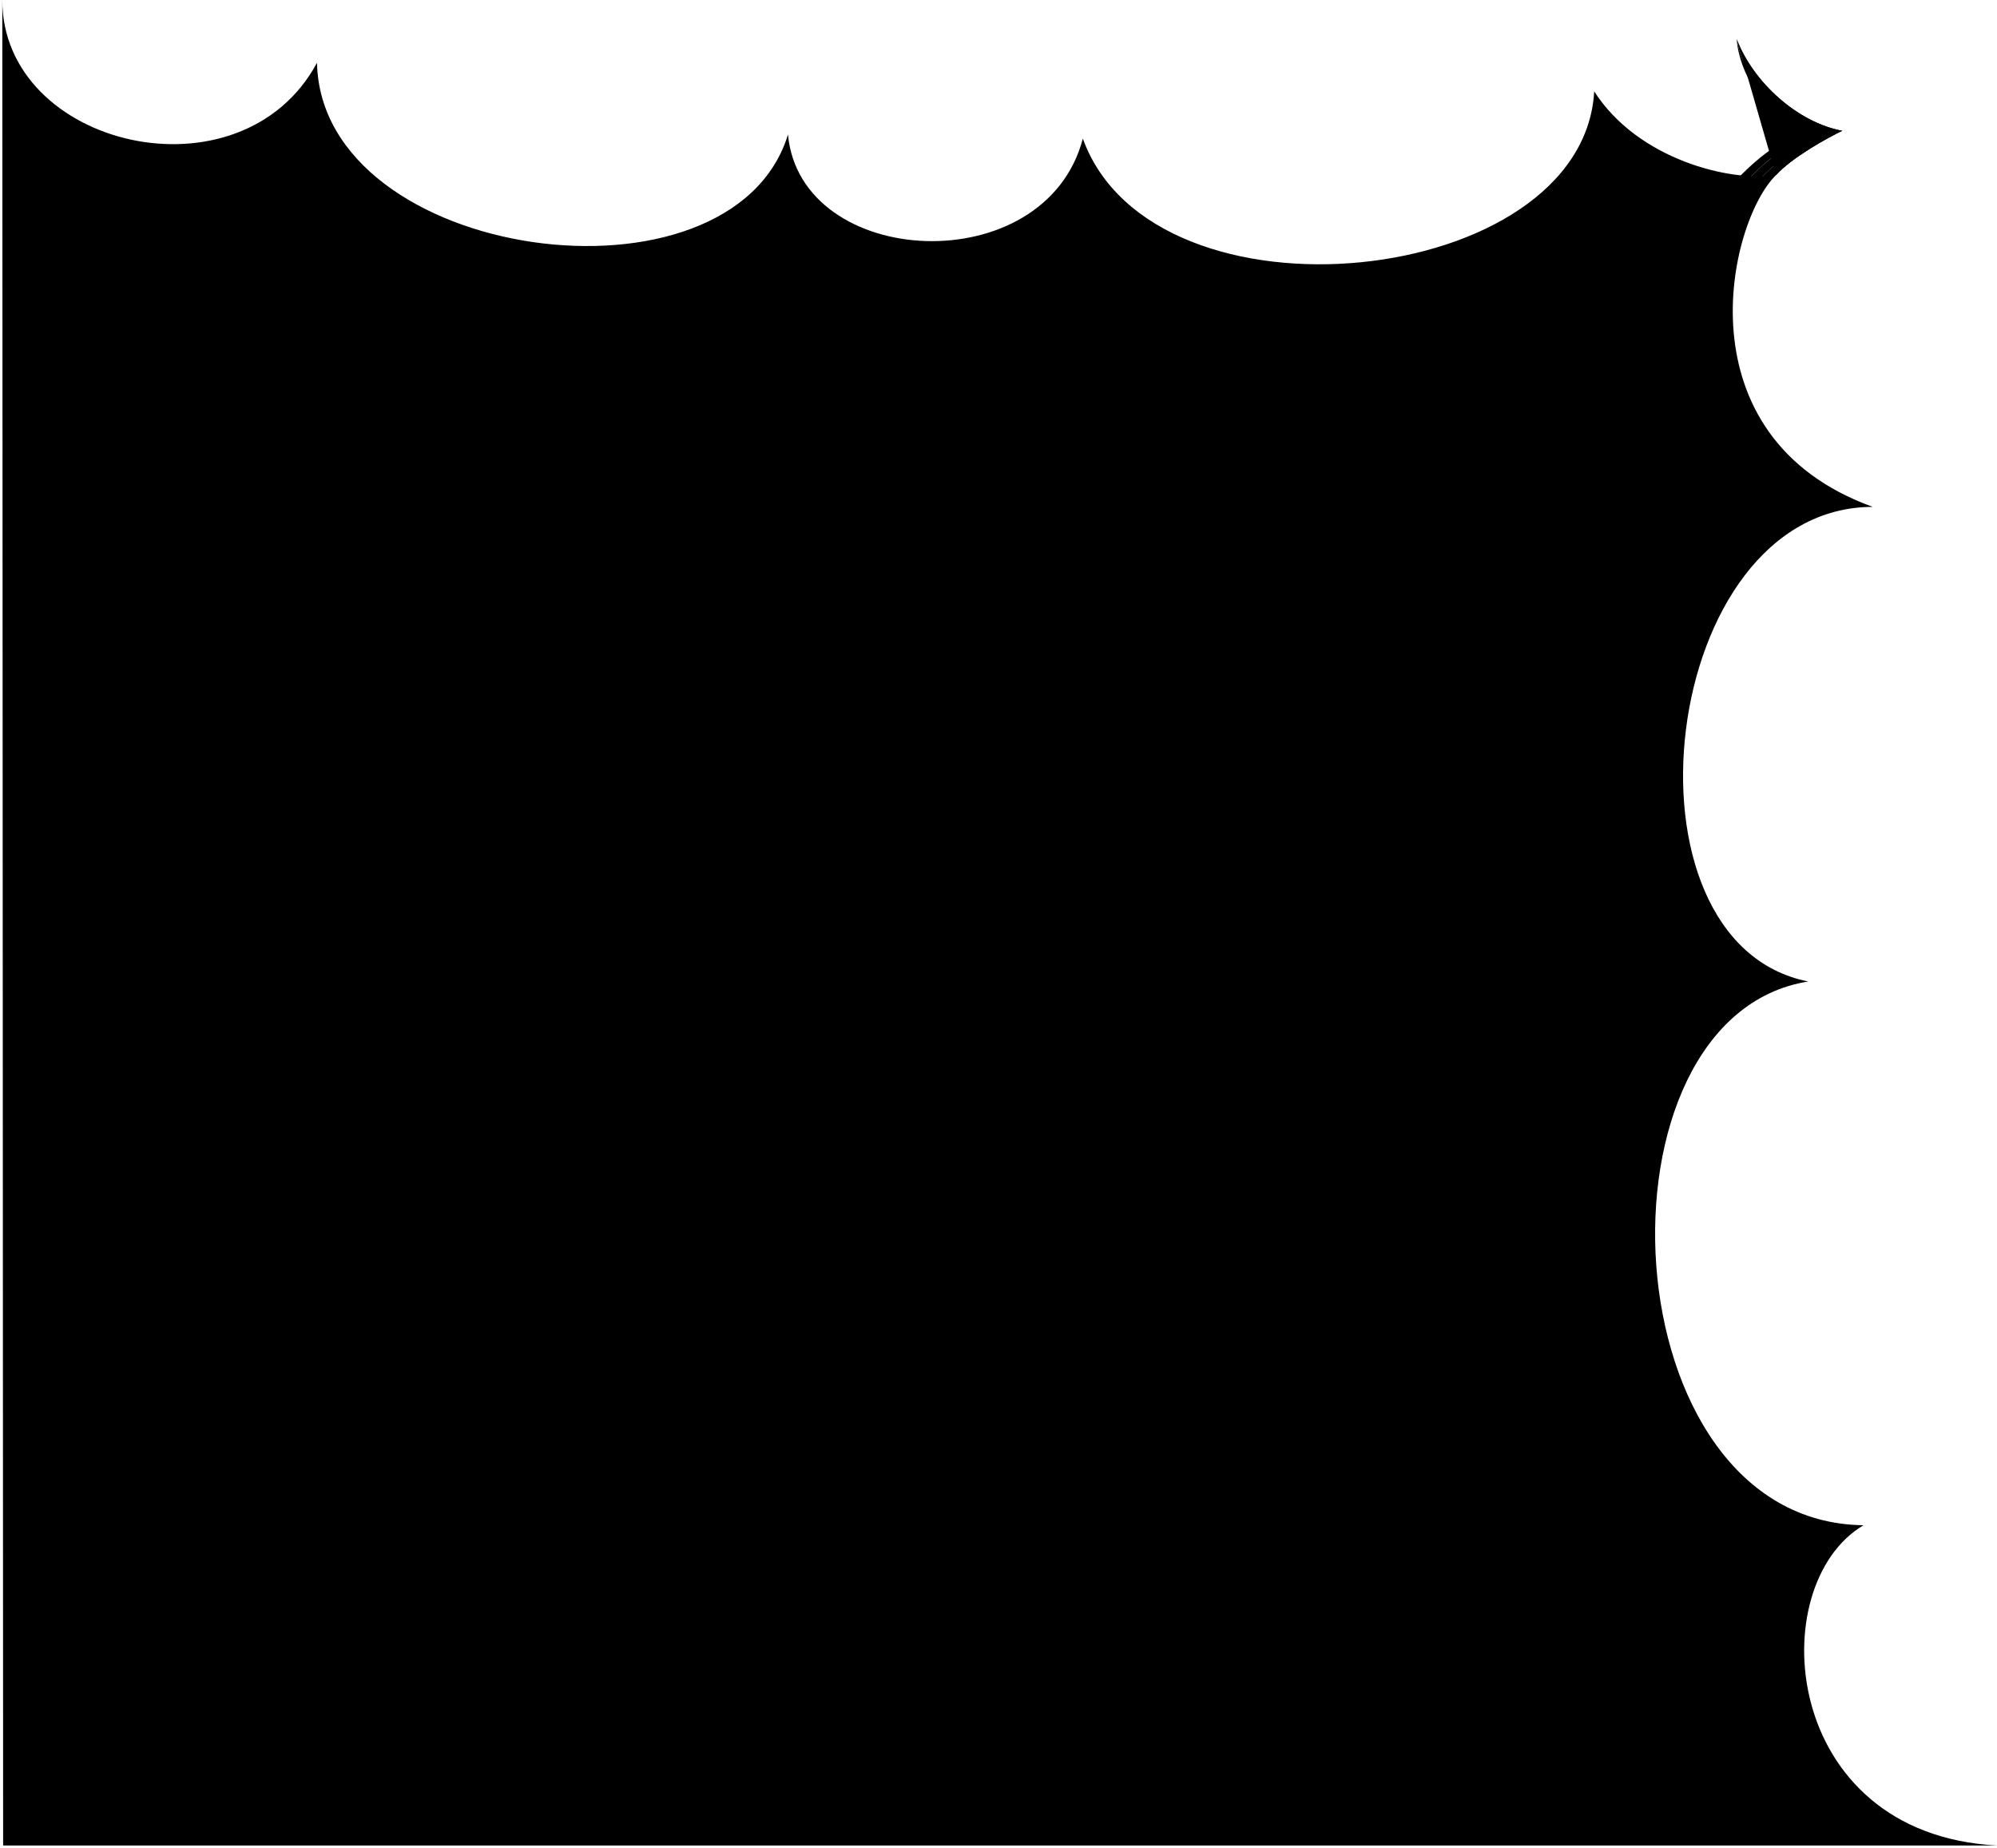
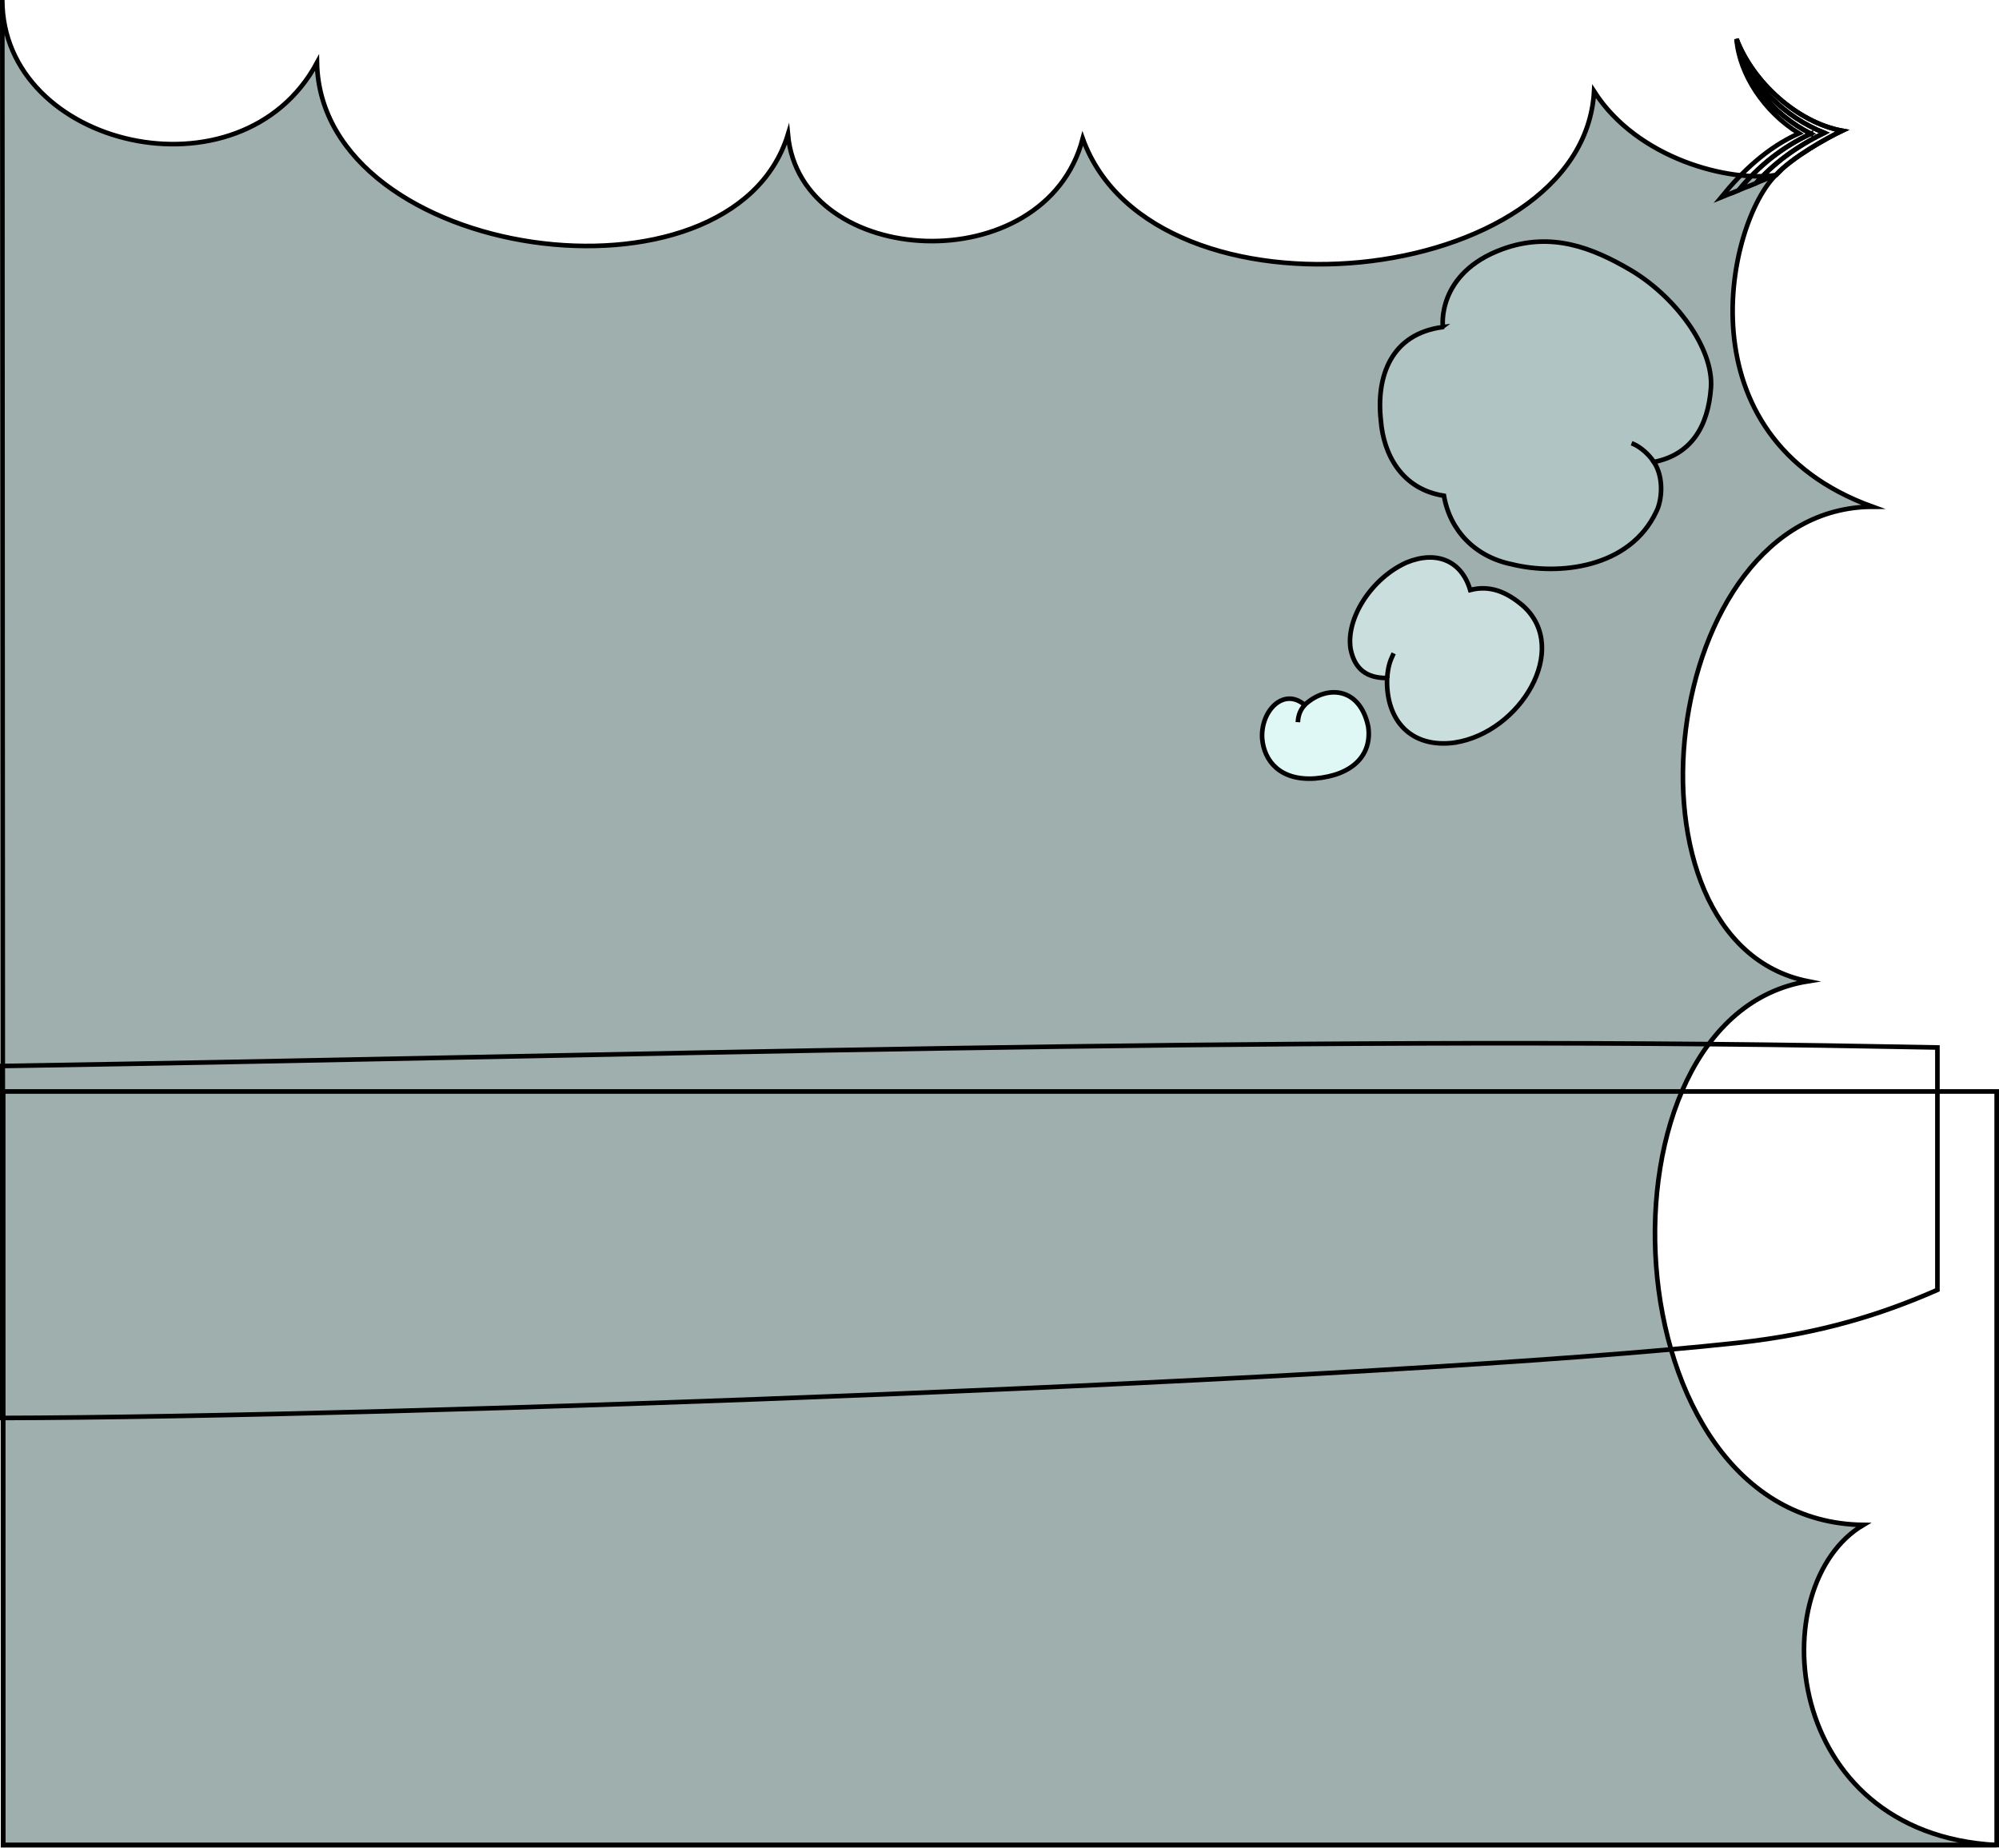
- <svg viewBox="0 0 433.47 401">
-   <circle class="bubbleClear" cx="285.8" cy="160.13" r="12.64" />
-   <path class="bubbleClearer" d="m294.03,127.6c-13.5,16.4,22.2,51.16,38.53,31.33,20.12-24.44-21.17-52.41-38.53-31.33Z" />
-   <path class="bubbleClearest" d="m309.71,59.07c-34.38,33.13,15.85,89.85,49.76,57.18,41.93-40.41-14.68-90.99-49.76-57.18Z" />
-   <g class="bubbleFoldLine">
-     <path d="m301.12,147.17c.2-2.46.55-3.54,1.41-5.36" />
-     <path d="m359.02,100.28c-1.01-1.57-2.96-3.39-4.84-4.07" />
-     <path d="m283.22,153.02c-1,1.14-1.41,2.29-1.48,3.74" />
+ <svg xmlns="http://www.w3.org/2000/svg" id="presence" viewBox="0 0 433.94 401">
+   <defs>
+     <style>
+       .cls-1 {
+         fill: #dff7f5;
+       }
+ 
+       .cls-1, .cls-2, .cls-3, .cls-4, .cls-5, .cls-6 {
+         stroke: #000;
+         stroke-miterlimit: 10;
+       }
+ 
+       .cls-2 {
+         fill: #afc4c3;
+       }
+ 
+       .cls-3 {
+         fill: #c9dedd;
+       }
+ 
+       .cls-4 {
+         fill: #9eafae;
+       }
+ 
+       .cls-5 {
+         fill: #95bfc1;
+       }
+ 
+       .cls-6 {
+         fill: none;
+       }
+     </style>
+   </defs>
+   <g>
+     <circle id="bubbleClear" class="cls-1" cx="285.8" cy="160.13" r="12.64" />
+     <path id="bubbleClearer" class="cls-3" d="m294.03,127.6c-13.5,16.4,22.2,51.16,38.53,31.33,20.12-24.44-21.17-52.41-38.53-31.33Z" />
+     <path id="bubbleClearest" class="cls-2" d="m309.71,59.07c-34.38,33.13,15.85,89.85,49.76,57.18,41.93-40.41-14.68-90.99-49.76-57.18Z" />
+     <g id="bubbleFoldLine">
+       <path class="cls-6" d="m301.12,147.17c.2-2.46.55-3.54,1.41-5.36" />
+       <path class="cls-5" d="m359.02,100.28c-1.01-1.57-2.96-3.39-4.84-4.07" />
+       <path class="cls-6" d="m283.22,153.02c-1,1.14-1.41,2.29-1.48,3.74" />
+     </g>
+     <path id="bubble" class="cls-4" d="m.68,400.5h432.76c-46.94-2.5-50.94-56.5-28.94-69.5-55.62-.64-60.35-110.32-12-118-43.03-8.53-32.43-102.94,14-103-42.11-15.22-31.39-61.84-21-72-10,1.55-30.01-3.42-39.46-18.17-2.41,42.76-95.63,52.71-111,10.25-8.16,31.15-61.29,28.43-64-.88-12.22,39.82-101.36,27.6-102.23-15.58C52.34,44.24.5,32.06.5,0l.18,400.5ZM353.83,58.54c9.74,5.69,18.22,17.01,17.58,25.67-.63,8.49-4.38,14.51-12.39,16.07,2.33,3.56,1.66,8.51.58,10.66-5.78,12.47-21.37,14.03-31.42,11.54-7.96-1.62-13.43-7.3-14.73-14.87-9.21-1.42-13.12-9.05-13.69-16.29-1.08-9.65,2.23-18.89,13.49-20.33-.08.07-1.53-11.65,12.91-16.92,10.64-3.88,19.66-.21,27.67,4.47Zm-37.96,102.65c-9.53,1.32-15.1-4.76-14.76-14.02-4.45.04-7.03-1.94-7.91-6.25-1.11-6.58,4.43-15.36,12.15-18.83,6.58-2.69,11.95-.3,13.8,5.98,4.21-1.09,7.83.32,11.51,3.47,10.32,9.31-.62,27.41-14.79,29.64Zm-41.88-.88c-.37-6,4.67-11.21,9.23-7.29,4.58-4.33,11.96-4.07,13.79,4.69.88,6.13-3.31,10.57-11.56,11.27-7.53.51-11.04-3.75-11.46-8.68Z" />
+     <path id="bubbleClear__noStroke" class="cls-6" d="m385.5,38c3.52-3.86,11.24-8.13,14.39-9.62-9.62-1.77-19.32-10.44-22.93-19.92,2.77,9.96,10.83,17.13,19.08,20.38-6.19,2.99-11.07,6.72-14.87,10.92l4.33-1.76Z" />
+     <path id="bubbleClearer__noStroke" class="cls-6" d="m396.04,28.84c-8.25-3.25-16.31-10.42-19.08-20.38,1.62,8.74,7.85,16.36,16.15,20.57-6.28,2.94-11.26,6.9-15.7,12.27l3.76-1.53c3.8-4.2,8.68-7.94,14.87-10.92Z" />
+     <path id="bubbleClearest__noStroke" class="cls-6" d="m393.11,29.03c-8.3-4.21-14.53-11.82-16.15-20.57.59,7.7,6.09,15.93,13.56,20.49-6.98,3.12-12.4,8.35-16.91,13.89l3.8-1.55c4.45-5.37,9.43-9.33,15.7-12.27Z" />
+     <path id="bubbleOverlapLine" class="cls-6" d="m385.5,38c3.52-3.86,11.24-8.13,14.39-9.62-9.62-1.77-19.32-10.44-22.93-19.92" />
  </g>
-   <path class="bubble" d="m.68,400.5h432.76c-46.94-2.5-50.94-56.5-28.94-69.5-55.62-.64-60.35-110.32-12-118-43.03-8.53-32.43-102.94,14-103-42.11-15.22-31.39-61.84-21-72-10,1.55-30.01-3.42-39.46-18.17-2.41,42.76-95.63,52.71-111,10.25-8.16,31.15-61.29,28.43-64-.88-12.22,39.82-101.36,27.6-102.23-15.58C52.34,44.24.5,32.06.5,0l.18,400.5ZM353.83,58.54c9.74,5.69,18.22,17.01,17.58,25.67-.63,8.49-4.38,14.51-12.39,16.07,2.33,3.56,1.66,8.51.58,10.66-5.78,12.47-21.37,14.03-31.42,11.54-7.96-1.62-13.43-7.3-14.73-14.87-9.21-1.42-13.12-9.05-13.69-16.29-1.08-9.65,2.23-18.89,13.49-20.33-.08.07-1.53-11.65,12.91-16.92,10.64-3.88,19.66-.21,27.67,4.47Zm-37.96,102.65c-9.53,1.32-15.1-4.76-14.76-14.02-4.45.04-7.03-1.94-7.91-6.25-1.11-6.58,4.43-15.36,12.15-18.83,6.58-2.69,11.95-.3,13.8,5.98,4.21-1.09,7.83.32,11.51,3.47,10.32,9.31-.62,27.41-14.79,29.64Zm-41.88-.88c-.37-6,4.67-11.21,9.23-7.29,4.58-4.33,11.96-4.07,13.79,4.69.88,6.13-3.31,10.57-11.56,11.27-7.53.51-11.04-3.75-11.46-8.68Z" />
-   <path class="bubbleClear__noStroke" d="m385.5,38c3.52-3.86,11.24-8.13,14.39-9.62-9.62-1.77-19.32-10.44-22.93-19.92,2.77,9.96,10.83,17.13,19.08,20.38-6.19,2.99-11.07,6.72-14.87,10.92l4.33-1.76Z" />
-   <path class="bubbleClearer__noStroke" d="m396.04,28.84c-8.25-3.25-16.31-10.42-19.08-20.38,1.62,8.74,7.85,16.36,16.15,20.57-6.28,2.94-11.26,6.9-15.7,12.27l3.76-1.53c3.8-4.2,8.68-7.94,14.87-10.92Z" />
-   <path class="bubbleClearest__noStroke" d="m393.11,29.03c-8.3-4.21-14.53-11.82-16.15-20.57.59,7.7,6.09,15.93,13.56,20.49-6.98,3.12-12.4,8.35-16.91,13.89l3.8-1.55c4.45-5.37,9.43-9.33,15.7-12.27Z" />
-   <path class="bubbleOverlapLine" d="m385.5,38c3.52-3.86,11.24-8.13,14.39-9.62-9.62-1.77-19.32-10.44-22.93-19.92" />
+   <rect class="cls-6" x=".68" y="236.92" width="432.76" height="163.58" />
+   <path class="cls-6" d="m408.59,227.16c-132.25-2.48-275.67,2.13-408.09,4.23v76.4c83.64-.17,301.58-8.13,376.54-16.29,18.38-2,31.73-6.34,43.53-11.51v-52.62c-4.06-.06-8.06-.13-11.98-.21Z" />
</svg>
